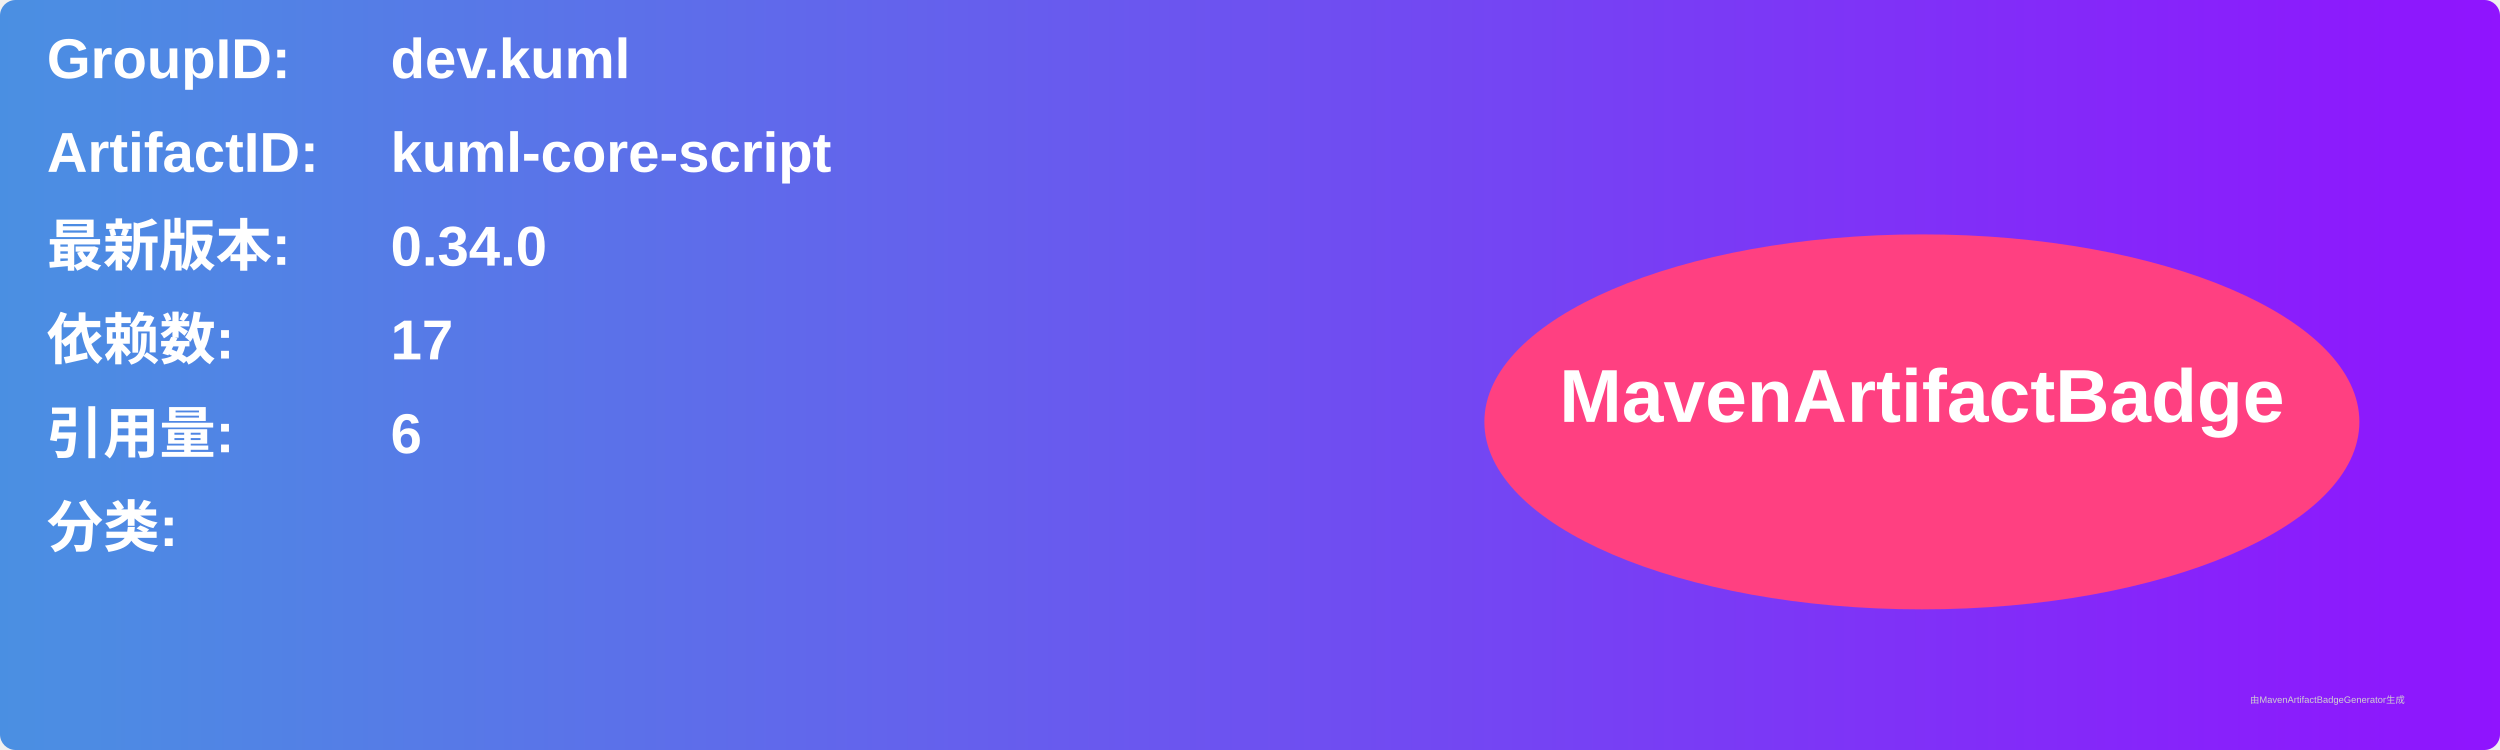
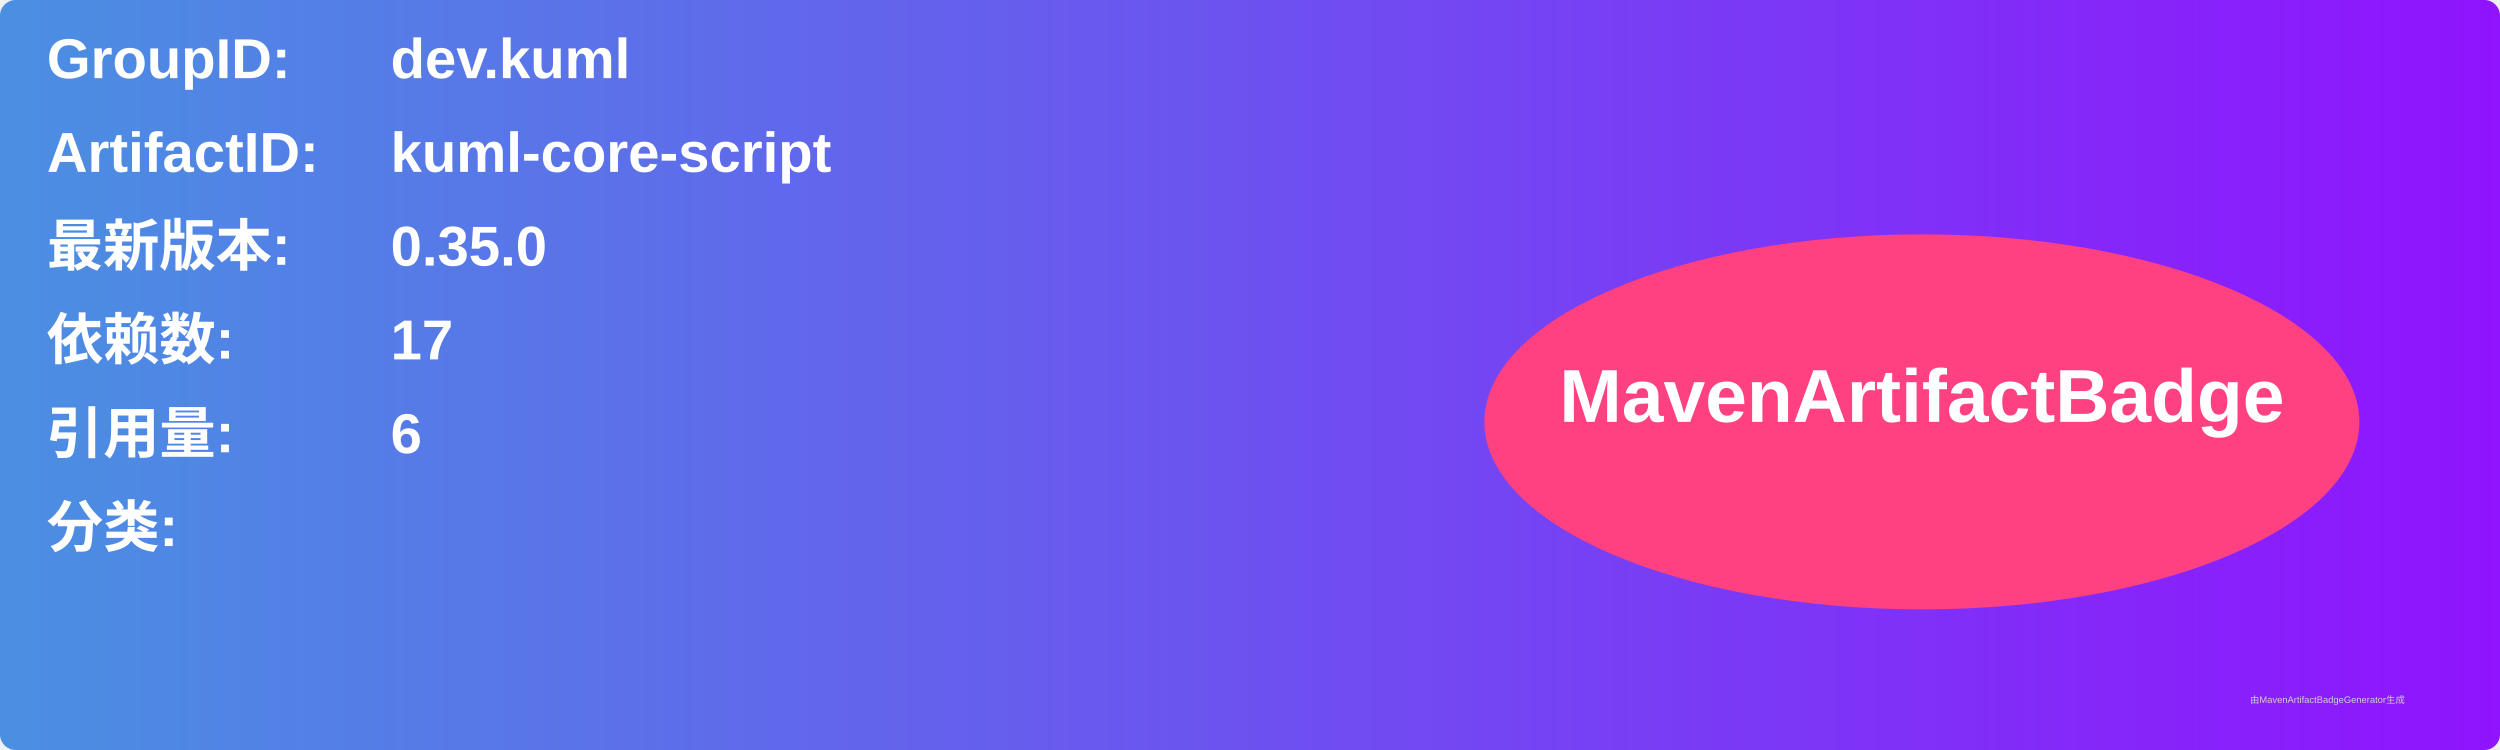
<svg xmlns="http://www.w3.org/2000/svg" width="800" height="240" viewBox="0 0 800 240">
  <linearGradient id="grad" x1="0%" y1="0%" x2="100%" y2="0%">
    <stop offset="0%" stop-color="#4a90e2" />
    <stop offset="100%" stop-color="#9013fe" />
  </linearGradient>
  <rect width="100%" height="100%" rx="5" ry="5" fill="url(#grad)" />
  <g transform="translate(15, 15)">
    <text x="0" y="10" font-family="Arial" font-size="18" fill="white" font-weight="bold" width="260">GroupID:</text>
    <text x="110" y="10" font-family="Arial" font-size="18" fill="white" font-weight="bold" width="460">dev.kuml</text>
    <text x="0" y="40" font-family="Arial" font-size="18" fill="white" font-weight="bold" width="260">ArtifactID:</text>
    <text x="110" y="40" font-family="Arial" font-size="18" fill="white" font-weight="bold" width="460">kuml-core-script</text>
    <text x="0" y="70" font-family="Arial" font-size="18" fill="white" font-weight="bold">最新版本:</text>
    <text x="110" y="70" font-family="Arial" font-size="18" fill="white" font-weight="bold">
-       <tspan font-weight="bold">0.34.0</tspan>
+       <tspan font-weight="bold">0.35.0</tspan>
    </text>
    <text x="0" y="100" font-family="Arial" font-size="18" fill="white" font-weight="bold">依赖数: </text>
    <text x="110" y="100" font-family="Arial" font-size="18" fill="white">
      <tspan font-weight="bold">17</tspan>
    </text>
    <text x="0" y="130" font-family="Arial" font-size="18" fill="white" font-weight="bold">引用量: </text>
    <text x="110" y="130" font-family="Arial" font-size="18" fill="white">
      <tspan font-weight="bold">6</tspan>
    </text>
    <text x="0" y="160" font-family="Arial" font-size="18" fill="white" font-weight="bold">分类:</text>
    <text x="10" y="190" font-family="Arial" font-size="10" fill="white">
      <tspan font-weight="bold" />
    </text>
    <ellipse cx="600" cy="120" rx="140" ry="60" fill="#ff4081" />
    <text x="600" y="120" text-anchor="middle" font-family="Arial" font-size="24" fill="white" font-weight="bold">MavenArtifactBadge</text>
  </g>
  <text x="720" y="225" font-family="Arial" font-size="3" fill="#d0d0d0">由MavenArtifactBadgeGenerator生成</text>
</svg>
